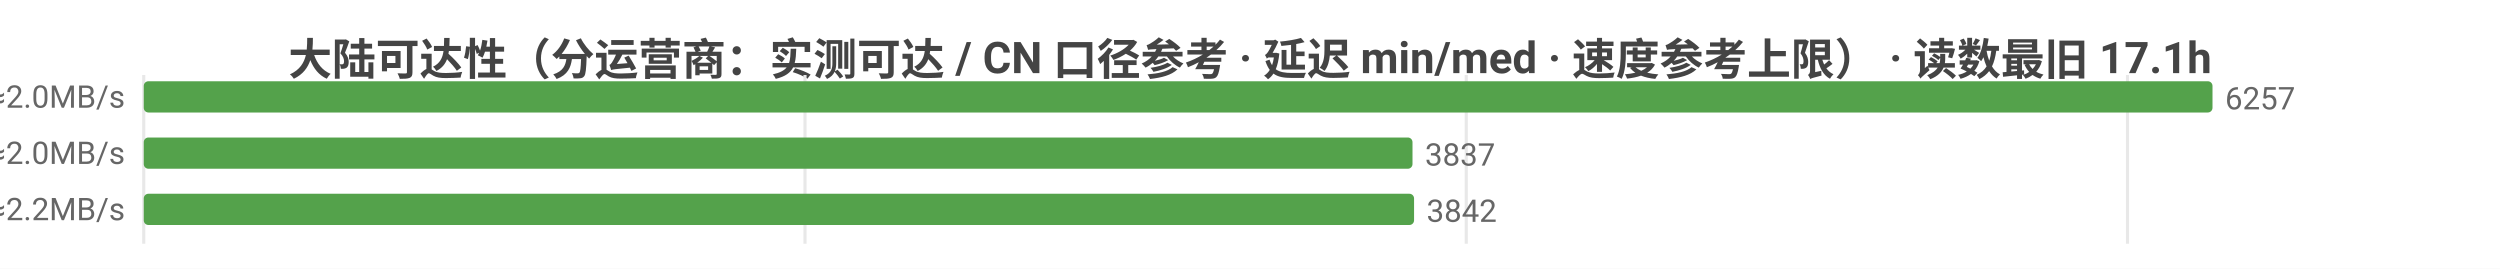
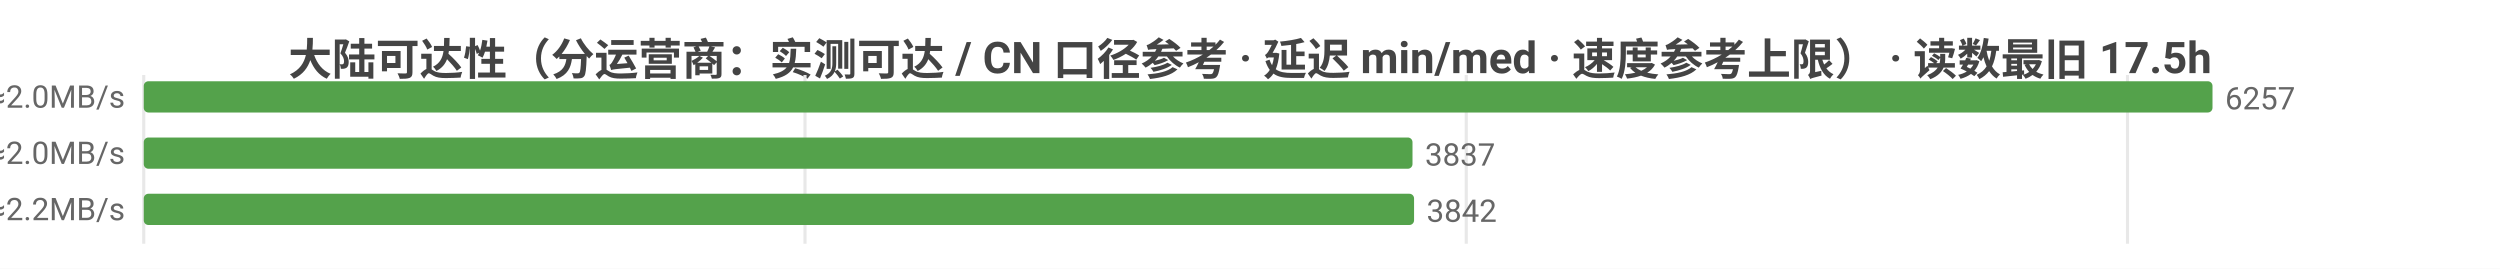
<svg xmlns="http://www.w3.org/2000/svg" width="800" height="86" viewBox="0 0 800 86">
  <rect width="800" height="86" fill="#ffffff" />
  <style>text{font-family:system-ui,-apple-system,'Segoe UI',Roboto,'PingFang SC','Microsoft YaHei','Noto Sans CJK SC',sans-serif}.g{stroke:#e8e8e8;stroke-width:1}.a{stroke:#999;stroke-width:1}.t{font-size:10px;fill:#666}.m{font-size:10px;text-anchor:middle;fill:#666}.e{font-size:10px;text-anchor:end;fill:#666}.l{font-size:11px;fill:#333}.tt{font-size:14px;font-weight:600;text-anchor:middle;fill:#444}.em{font-size:13px;text-anchor:middle;fill:#999}</style>
-   <text class="tt" x="400.0" y="24">大陆可达性（分运营商：实测可达 / CN 口径参考 · 延迟 min/med · 速度参考上限） · 读数最旧 17.1h</text>
+   <text class="tt" x="400.0" y="24">大陆可达性（分运营商：实测可达 / CN 口径参考 · 延迟 min/med · 速度参考上限） · 读数最旧 17.5h</text>
  <line class="g" x1="46" y1="24" x2="46" y2="78" />
  <line class="g" x1="257.6" y1="24" x2="257.6" y2="78" />
  <line class="g" x1="469.2" y1="24" x2="469.2" y2="78" />
  <line class="g" x1="680.8" y1="24" x2="680.8" y2="78" />
  <text class="e" x="40" y="35">中国电信  实测可达 6257/6260 · CN口径 15965  min32/med240ms  ≈2.0MB/s</text>
  <rect x="46" y="26" width="662" height="10" fill="#54a24b" rx="1.5" />
  <text class="t" x="712" y="35">6257</text>
  <text class="e" x="40" y="53">中国联通  实测可达 3837/3837 · CN口径 15965  min11/med237ms  ≈2.0MB/s</text>
  <rect x="46" y="44" width="406.0" height="10" fill="#54a24b" rx="1.5" />
  <text class="t" x="456.0" y="53">3837</text>
  <text class="e" x="40" y="71">中国移动  实测可达 3842/3842 · CN口径 15965  min17/med222ms  ≈2.2MB/s</text>
  <rect x="46" y="62" width="406.5" height="10" fill="#54a24b" rx="1.5" />
  <text class="t" x="456.5" y="71">3842</text>
</svg>
